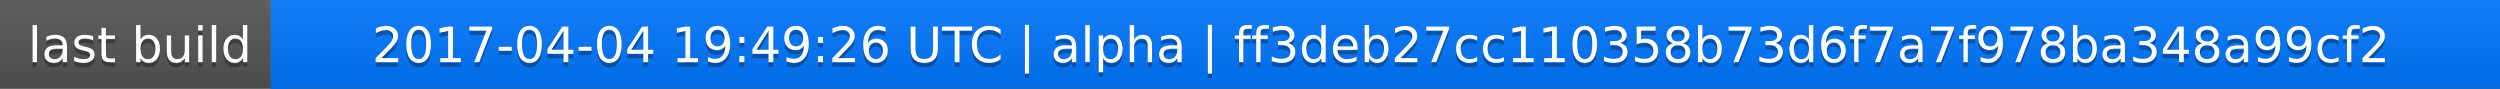
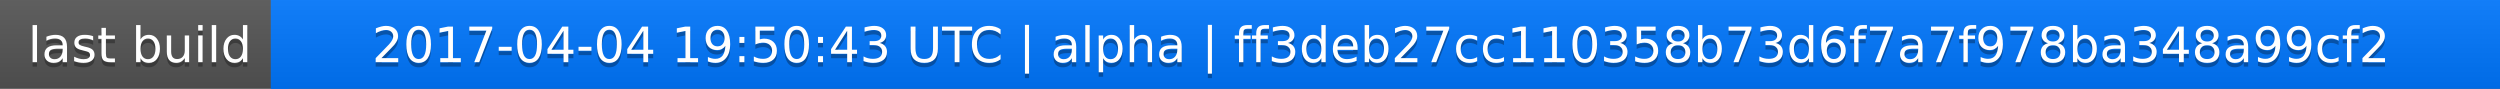
<svg xmlns="http://www.w3.org/2000/svg" width="563" height="20">
  <linearGradient id="a" x2="0" y2="100%">
    <stop offset="0" stop-color="#bbb" stop-opacity=".1" />
    <stop offset="1" stop-opacity=".1" />
  </linearGradient>
  <rect rx="0" width="563" height="20" fill="#555" />
  <rect rx="0" x="61" width="502" height="20" fill="#07f" />
  <path fill="#07f" d="M61 0h4v20h-4z" />
  <rect rx="0" width="563" height="20" fill="url(#a)" />
  <g fill="#fff" text-anchor="middle" font-family="DejaVu Sans,Verdana,Geneva,sans-serif" font-size="11">
    <text x="31.5" y="15" fill="#010101" fill-opacity=".3">last build</text>
    <text x="31.5" y="14">last build</text>
-     <text x="311" y="15" fill="#010101" fill-opacity=".3">2017-04-04 19:49:26 UTC | alpha | ff3deb27cc110358b73d6f7a7f978ba348a99cf2</text>
-     <text x="311" y="14">2017-04-04 19:49:26 UTC | alpha | ff3deb27cc110358b73d6f7a7f978ba348a99cf2</text>
+     <text x="311" y="15" fill="#010101" fill-opacity=".3">2017-04-04 19:50:43 UTC | alpha | ff3deb27cc110358b73d6f7a7f978ba348a99cf2</text>
+     <text x="311" y="14">2017-04-04 19:50:43 UTC | alpha | ff3deb27cc110358b73d6f7a7f978ba348a99cf2</text>
  </g>
</svg>
